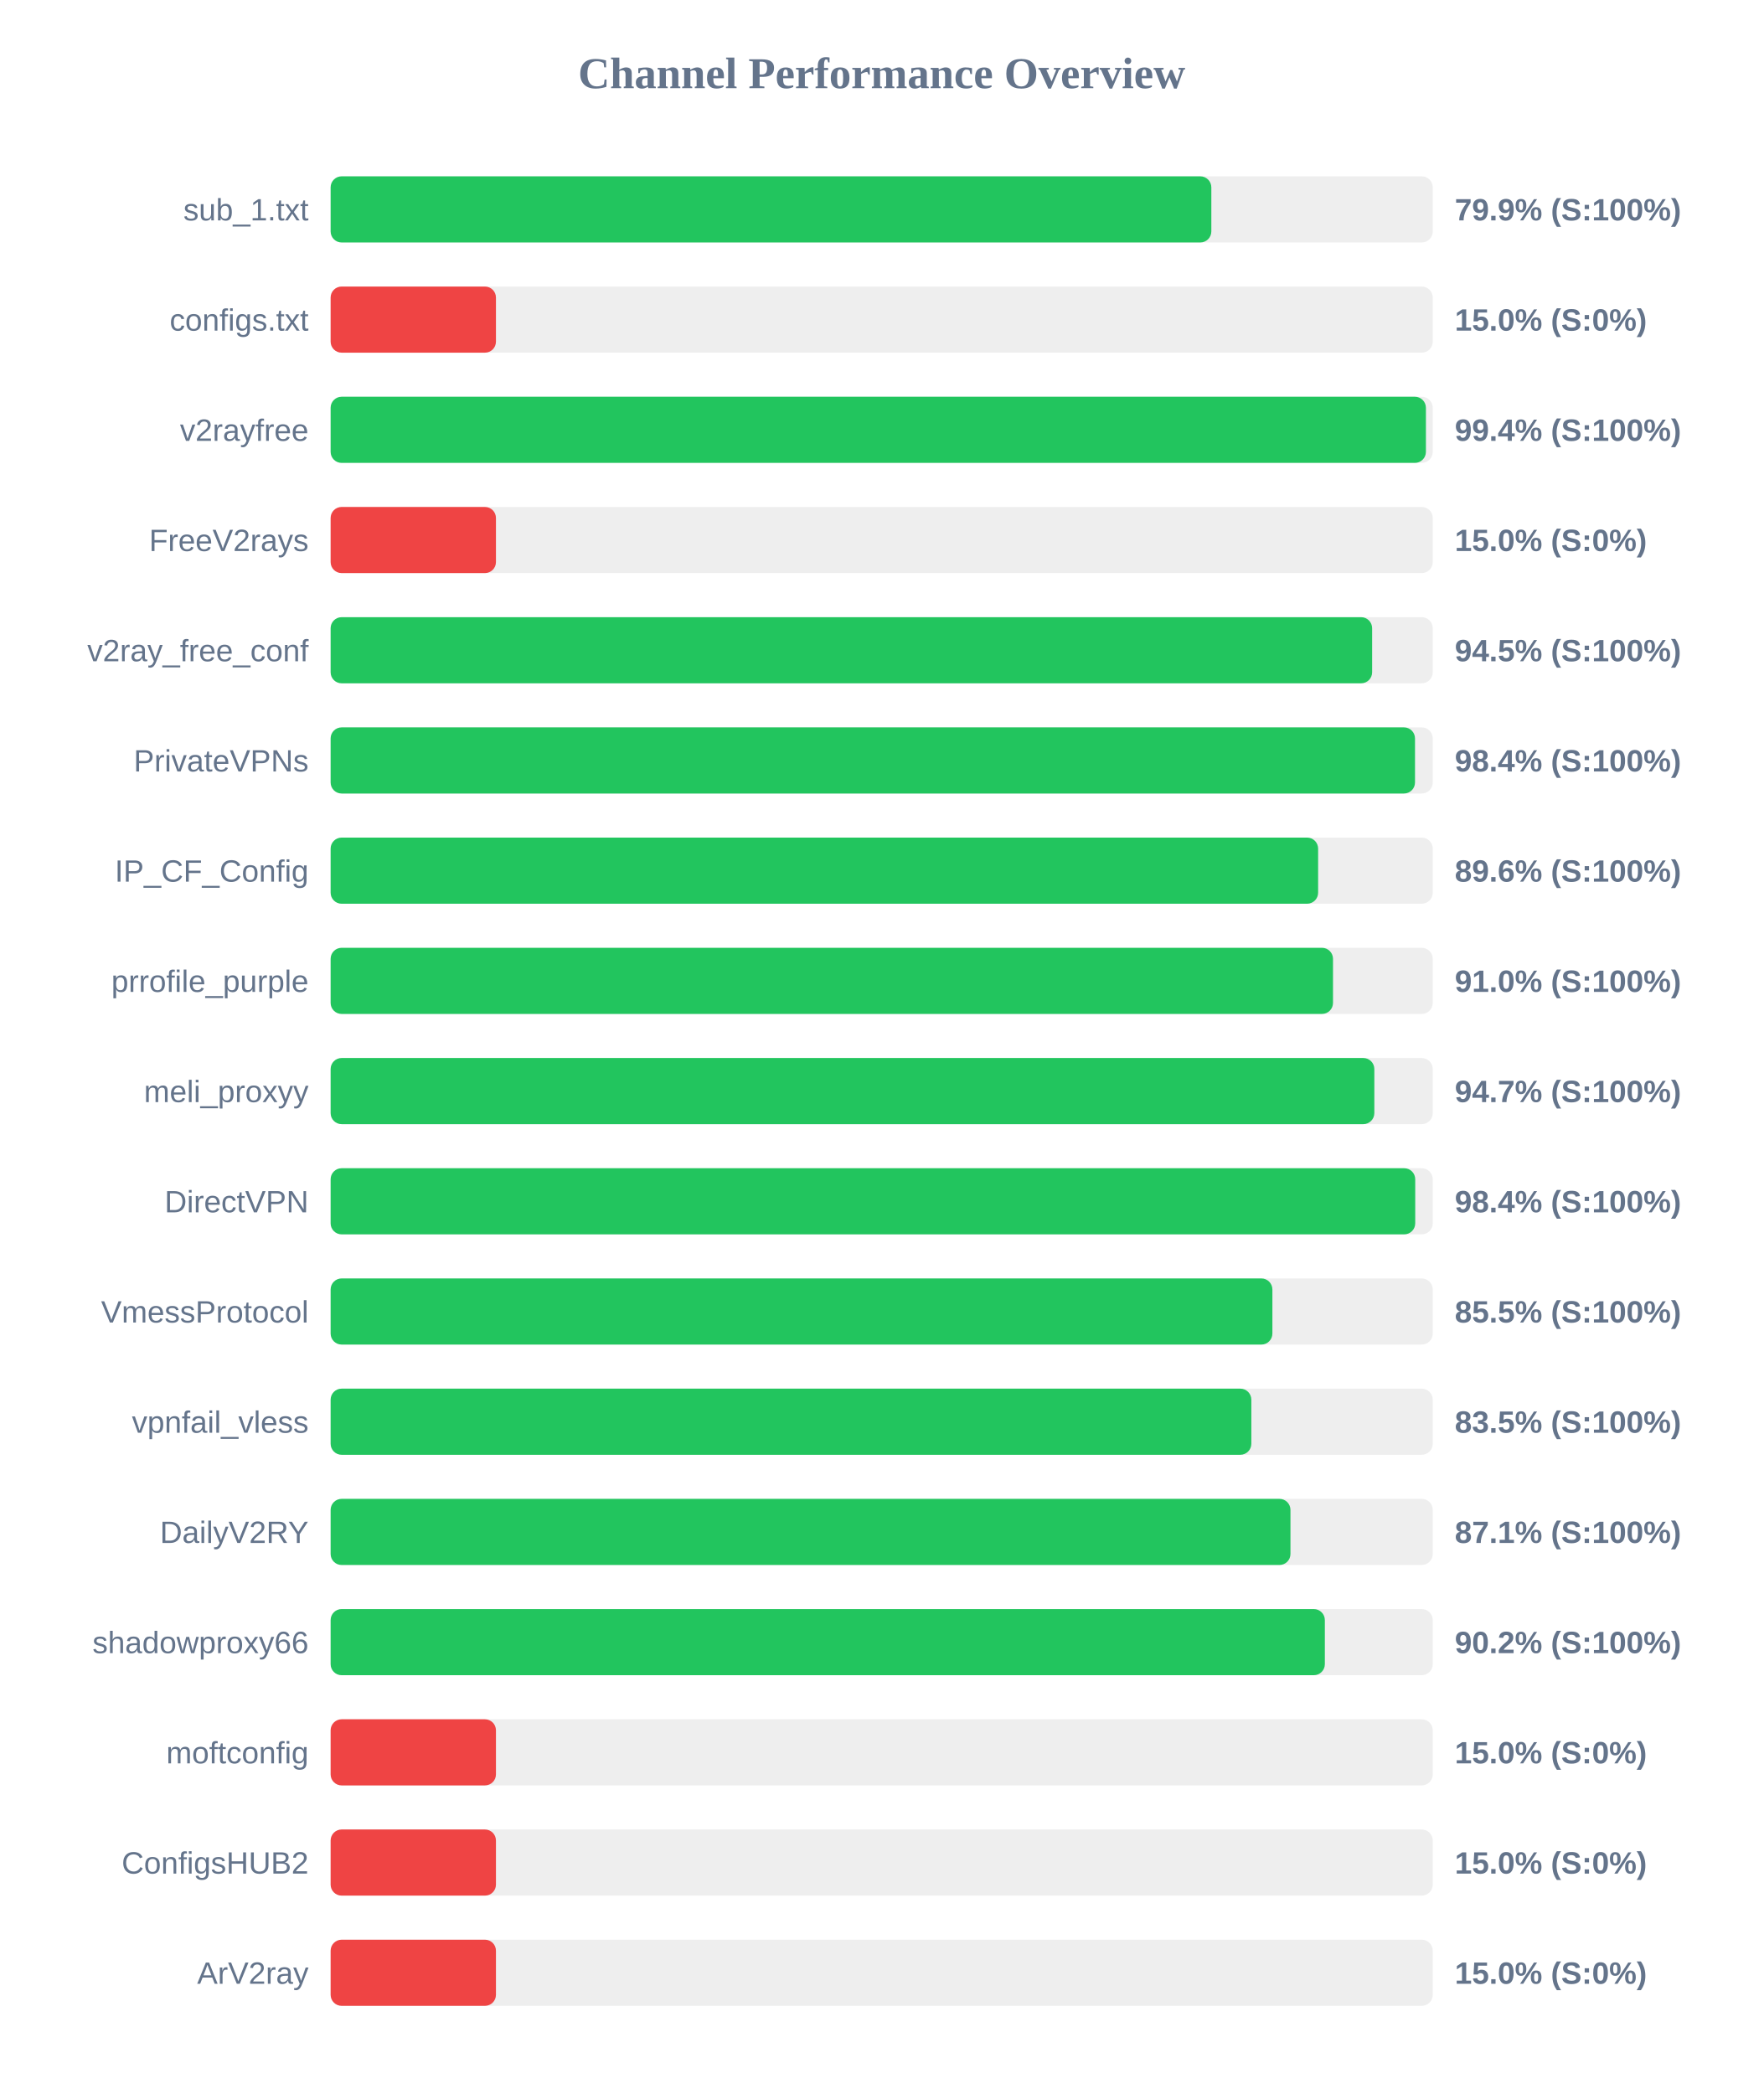
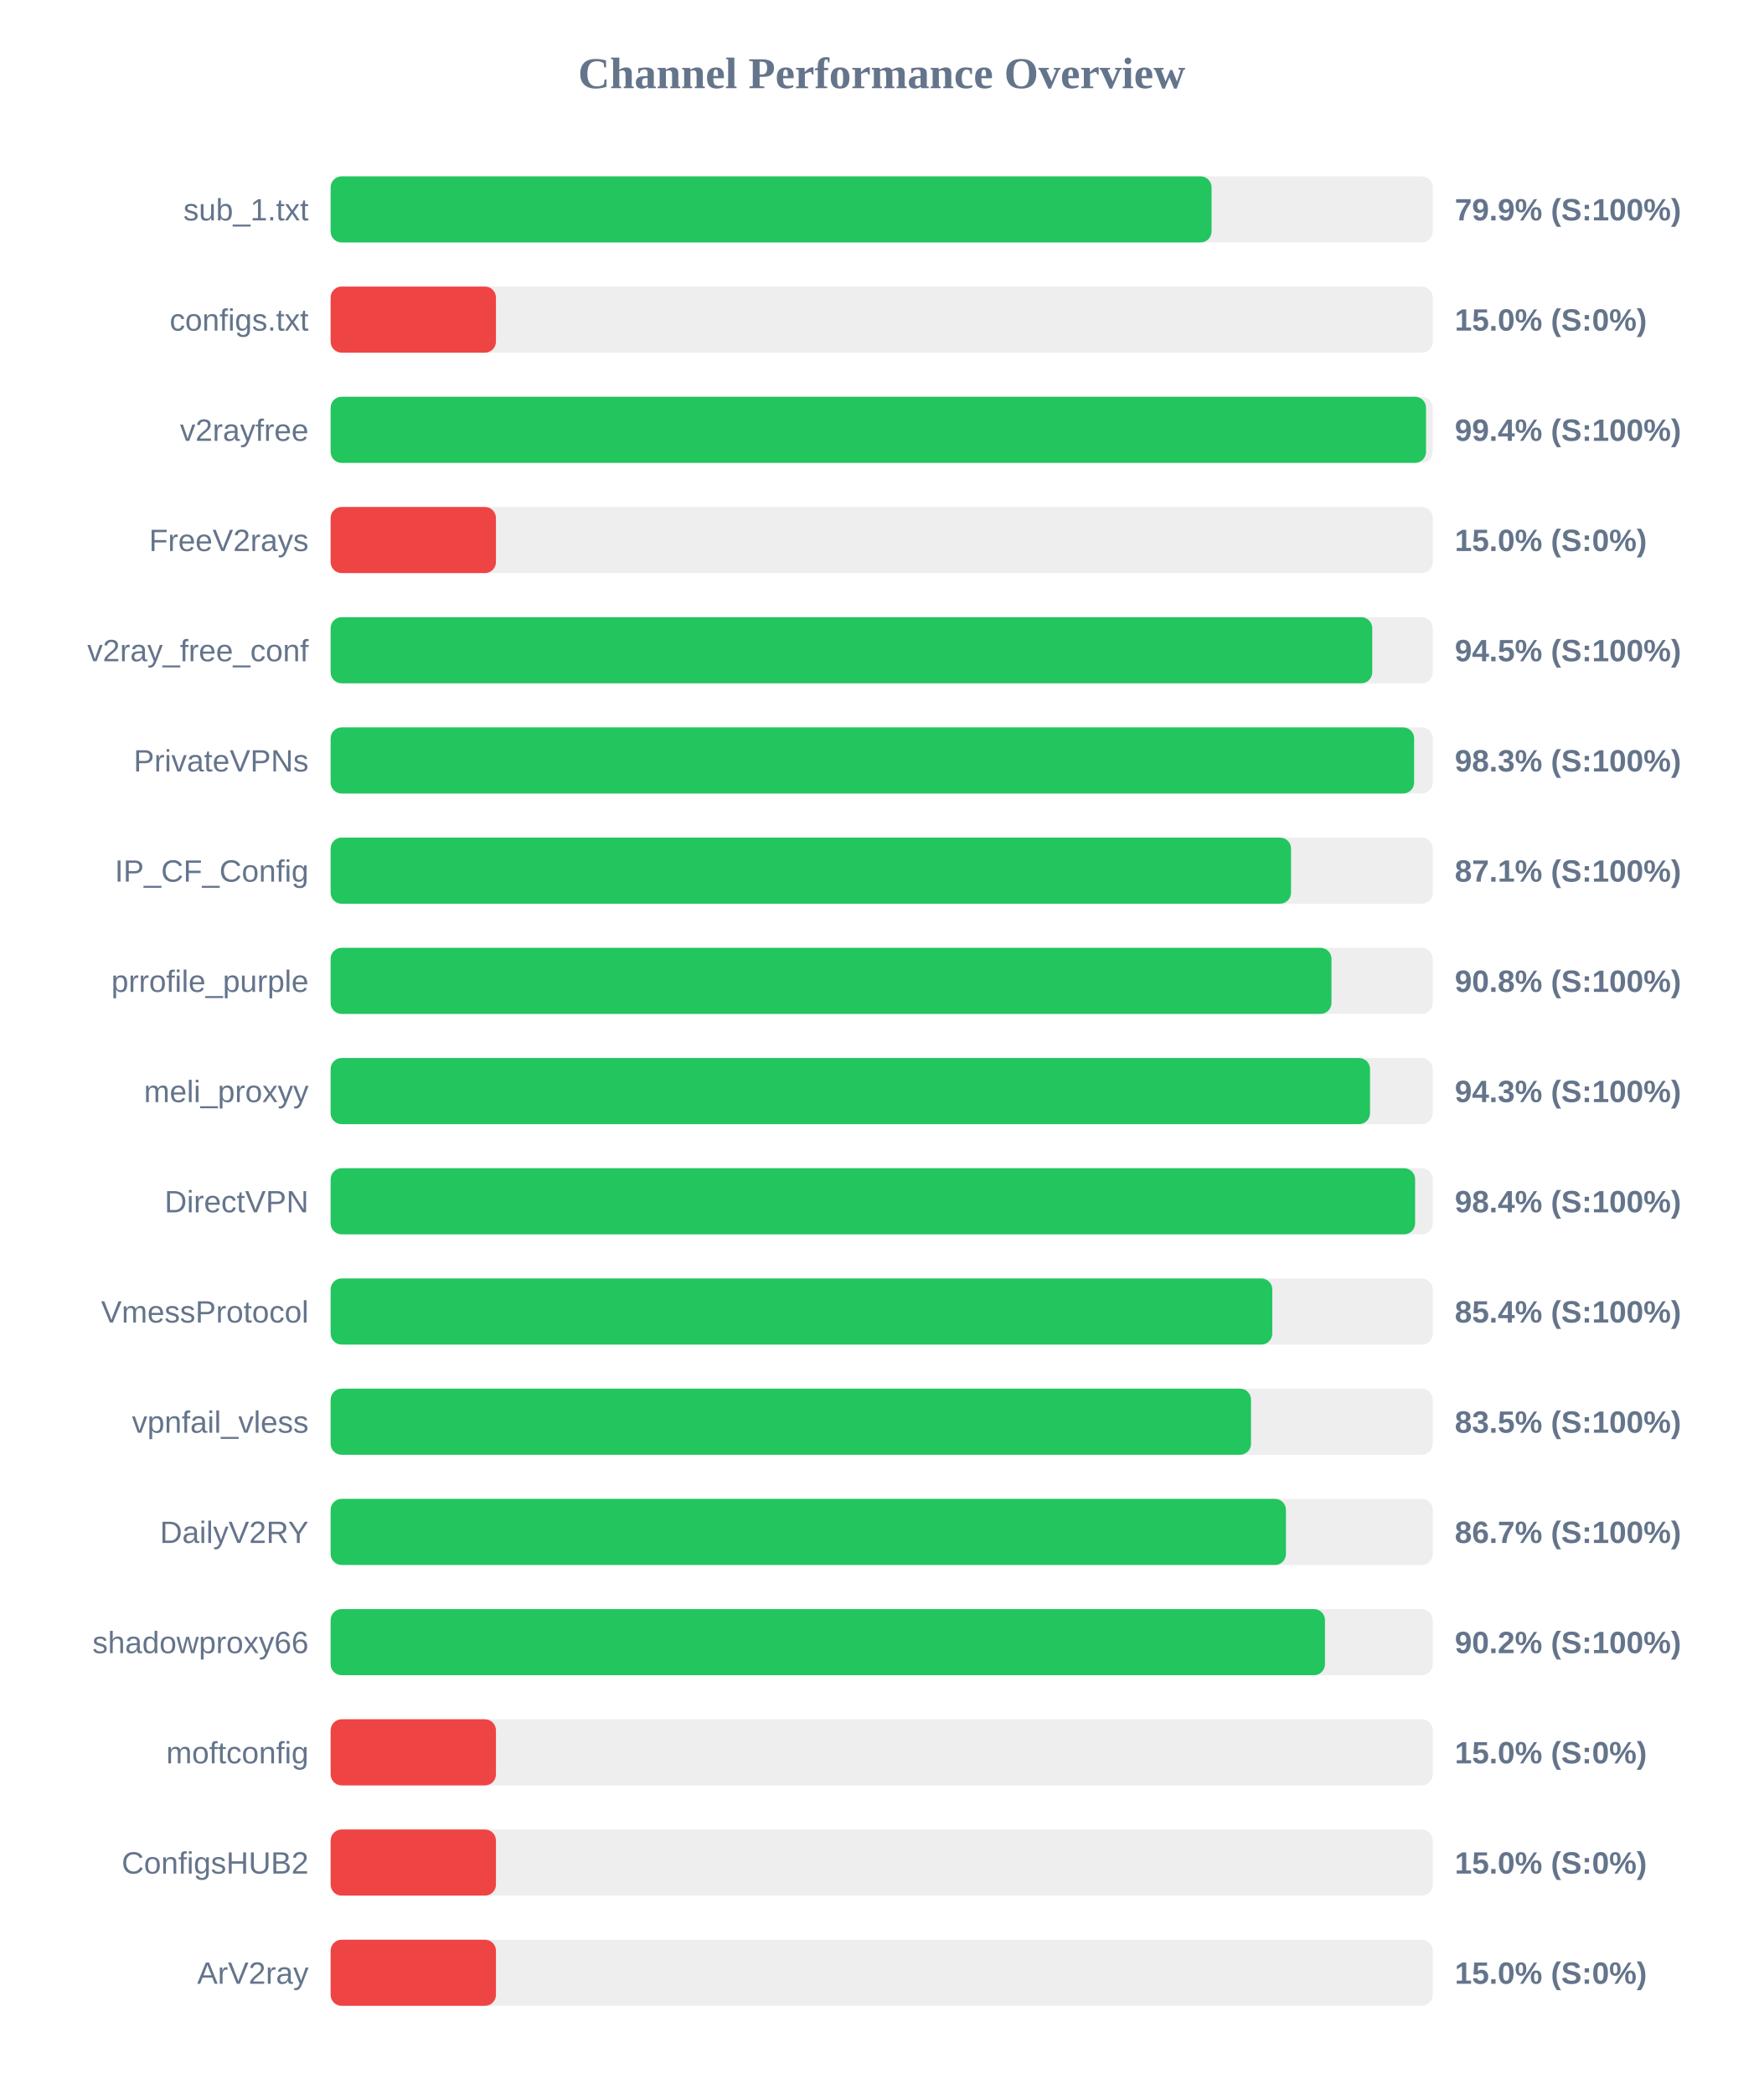
<svg xmlns="http://www.w3.org/2000/svg" width="800" height="950" version="1.1">
  <style>
        .row { font: 14px Arial; fill: #64748b; }
        .score { font: bold 14px Arial; fill: #64748b; }
    </style>
  <text x="400" y="40" text-anchor="middle" font-size="20px" font-weight="bold" fill="#64748b">Channel Performance Overview</text>
  <rect x="150" y="80" width="500" height="30" fill="#eee" rx="5" />
-   <rect x="150" y="80" width="399.55" height="30" fill="#22c55e" rx="5" />
+   <rect x="150" y="80" width="399.65" height="30" fill="#22c55e" rx="5" />
  <text x="140" y="100" text-anchor="end" class="row">sub_1.txt</text>
  <text x="660" y="100" text-anchor="start" class="score">79.9% (S:100%)</text>
  <rect x="150" y="130" width="500" height="30" fill="#eee" rx="5" />
  <rect x="150" y="130" width="75.0" height="30" fill="#ef4444" rx="5" />
  <text x="140" y="150" text-anchor="end" class="row">configs.txt</text>
  <text x="660" y="150" text-anchor="start" class="score">15.0% (S:0%)</text>
  <rect x="150" y="180" width="500" height="30" fill="#eee" rx="5" />
-   <rect x="150" y="180" width="496.9" height="30" fill="#22c55e" rx="5" />
+   <rect x="150" y="180" width="496.95" height="30" fill="#22c55e" rx="5" />
  <text x="140" y="200" text-anchor="end" class="row">v2rayfree</text>
  <text x="660" y="200" text-anchor="start" class="score">99.4% (S:100%)</text>
  <rect x="150" y="230" width="500" height="30" fill="#eee" rx="5" />
  <rect x="150" y="230" width="75.0" height="30" fill="#ef4444" rx="5" />
  <text x="140" y="250" text-anchor="end" class="row">FreeV2rays</text>
  <text x="660" y="250" text-anchor="start" class="score">15.0% (S:0%)</text>
  <rect x="150" y="280" width="500" height="30" fill="#eee" rx="5" />
-   <rect x="150" y="280" width="472.5" height="30" fill="#22c55e" rx="5" />
+   <rect x="150" y="280" width="472.55" height="30" fill="#22c55e" rx="5" />
  <text x="140" y="300" text-anchor="end" class="row">v2ray_free_conf</text>
  <text x="660" y="300" text-anchor="start" class="score">94.5% (S:100%)</text>
  <rect x="150" y="330" width="500" height="30" fill="#eee" rx="5" />
-   <rect x="150" y="330" width="491.95" height="30" fill="#22c55e" rx="5" />
+   <rect x="150" y="330" width="491.55" height="30" fill="#22c55e" rx="5" />
  <text x="140" y="350" text-anchor="end" class="row">PrivateVPNs</text>
-   <text x="660" y="350" text-anchor="start" class="score">98.4% (S:100%)</text>
+   <text x="660" y="350" text-anchor="start" class="score">98.3% (S:100%)</text>
  <rect x="150" y="380" width="500" height="30" fill="#eee" rx="5" />
-   <rect x="150" y="380" width="448.0" height="30" fill="#22c55e" rx="5" />
+   <rect x="150" y="380" width="435.7" height="30" fill="#22c55e" rx="5" />
  <text x="140" y="400" text-anchor="end" class="row">IP_CF_Config</text>
-   <text x="660" y="400" text-anchor="start" class="score">89.6% (S:100%)</text>
+   <text x="660" y="400" text-anchor="start" class="score">87.1% (S:100%)</text>
  <rect x="150" y="430" width="500" height="30" fill="#eee" rx="5" />
-   <rect x="150" y="430" width="454.75" height="30" fill="#22c55e" rx="5" />
+   <rect x="150" y="430" width="454.05" height="30" fill="#22c55e" rx="5" />
  <text x="140" y="450" text-anchor="end" class="row">prrofile_purple</text>
-   <text x="660" y="450" text-anchor="start" class="score">91.0% (S:100%)</text>
+   <text x="660" y="450" text-anchor="start" class="score">90.8% (S:100%)</text>
  <rect x="150" y="480" width="500" height="30" fill="#eee" rx="5" />
-   <rect x="150" y="480" width="473.5" height="30" fill="#22c55e" rx="5" />
+   <rect x="150" y="480" width="471.55" height="30" fill="#22c55e" rx="5" />
  <text x="140" y="500" text-anchor="end" class="row">meli_proxyy</text>
-   <text x="660" y="500" text-anchor="start" class="score">94.7% (S:100%)</text>
+   <text x="660" y="500" text-anchor="start" class="score">94.3% (S:100%)</text>
  <rect x="150" y="530" width="500" height="30" fill="#eee" rx="5" />
-   <rect x="150" y="530" width="492.05" height="30" fill="#22c55e" rx="5" />
+   <rect x="150" y="530" width="492.0" height="30" fill="#22c55e" rx="5" />
  <text x="140" y="550" text-anchor="end" class="row">DirectVPN</text>
  <text x="660" y="550" text-anchor="start" class="score">98.4% (S:100%)</text>
  <rect x="150" y="580" width="500" height="30" fill="#eee" rx="5" />
-   <rect x="150" y="580" width="427.25" height="30" fill="#22c55e" rx="5" />
+   <rect x="150" y="580" width="427.2" height="30" fill="#22c55e" rx="5" />
  <text x="140" y="600" text-anchor="end" class="row">VmessProtocol</text>
-   <text x="660" y="600" text-anchor="start" class="score">85.5% (S:100%)</text>
+   <text x="660" y="600" text-anchor="start" class="score">85.4% (S:100%)</text>
  <rect x="150" y="630" width="500" height="30" fill="#eee" rx="5" />
-   <rect x="150" y="630" width="417.7" height="30" fill="#22c55e" rx="5" />
+   <rect x="150" y="630" width="417.55" height="30" fill="#22c55e" rx="5" />
  <text x="140" y="650" text-anchor="end" class="row">vpnfail_vless</text>
  <text x="660" y="650" text-anchor="start" class="score">83.5% (S:100%)</text>
  <rect x="150" y="680" width="500" height="30" fill="#eee" rx="5" />
-   <rect x="150" y="680" width="435.45" height="30" fill="#22c55e" rx="5" />
+   <rect x="150" y="680" width="433.4" height="30" fill="#22c55e" rx="5" />
  <text x="140" y="700" text-anchor="end" class="row">DailyV2RY</text>
-   <text x="660" y="700" text-anchor="start" class="score">87.1% (S:100%)</text>
+   <text x="660" y="700" text-anchor="start" class="score">86.7% (S:100%)</text>
  <rect x="150" y="730" width="500" height="30" fill="#eee" rx="5" />
-   <rect x="150" y="730" width="451.05" height="30" fill="#22c55e" rx="5" />
+   <rect x="150" y="730" width="451.1" height="30" fill="#22c55e" rx="5" />
  <text x="140" y="750" text-anchor="end" class="row">shadowproxy66</text>
  <text x="660" y="750" text-anchor="start" class="score">90.2% (S:100%)</text>
  <rect x="150" y="780" width="500" height="30" fill="#eee" rx="5" />
  <rect x="150" y="780" width="75.0" height="30" fill="#ef4444" rx="5" />
  <text x="140" y="800" text-anchor="end" class="row">moftconfig</text>
  <text x="660" y="800" text-anchor="start" class="score">15.0% (S:0%)</text>
  <rect x="150" y="830" width="500" height="30" fill="#eee" rx="5" />
  <rect x="150" y="830" width="75.0" height="30" fill="#ef4444" rx="5" />
  <text x="140" y="850" text-anchor="end" class="row">ConfigsHUB2</text>
  <text x="660" y="850" text-anchor="start" class="score">15.0% (S:0%)</text>
  <rect x="150" y="880" width="500" height="30" fill="#eee" rx="5" />
  <rect x="150" y="880" width="75.0" height="30" fill="#ef4444" rx="5" />
  <text x="140" y="900" text-anchor="end" class="row">ArV2ray</text>
  <text x="660" y="900" text-anchor="start" class="score">15.0% (S:0%)</text>
</svg>
